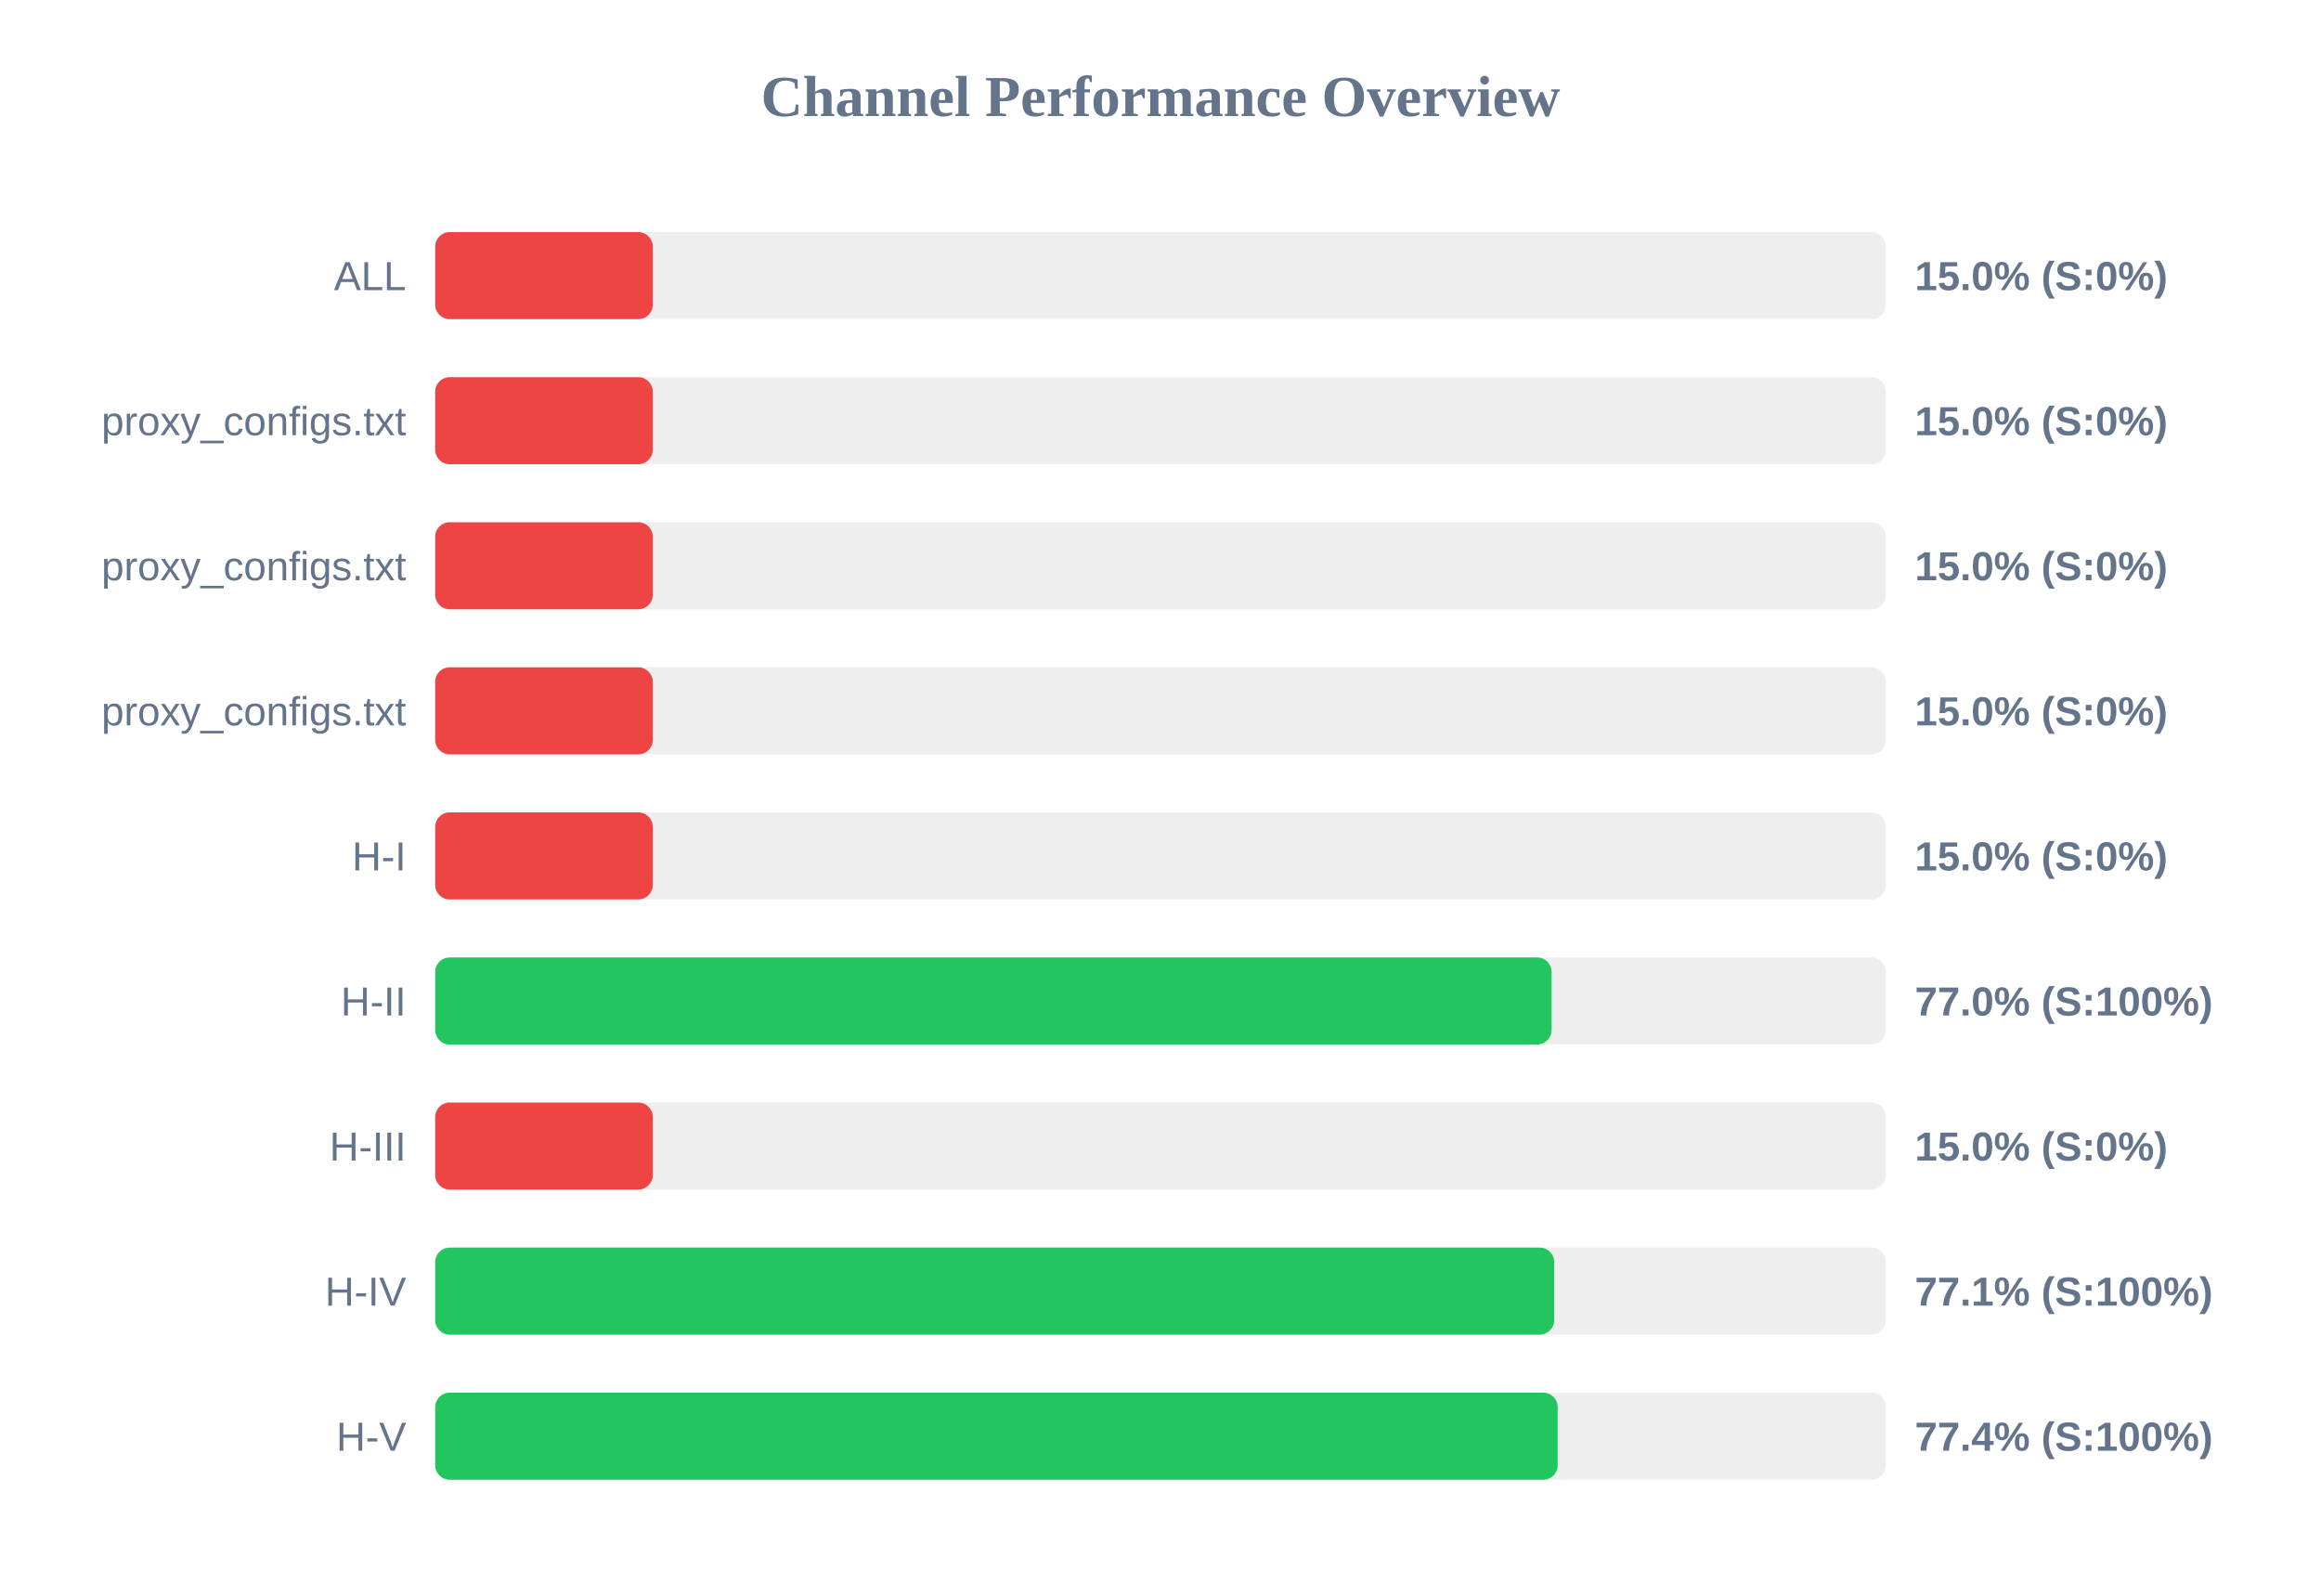
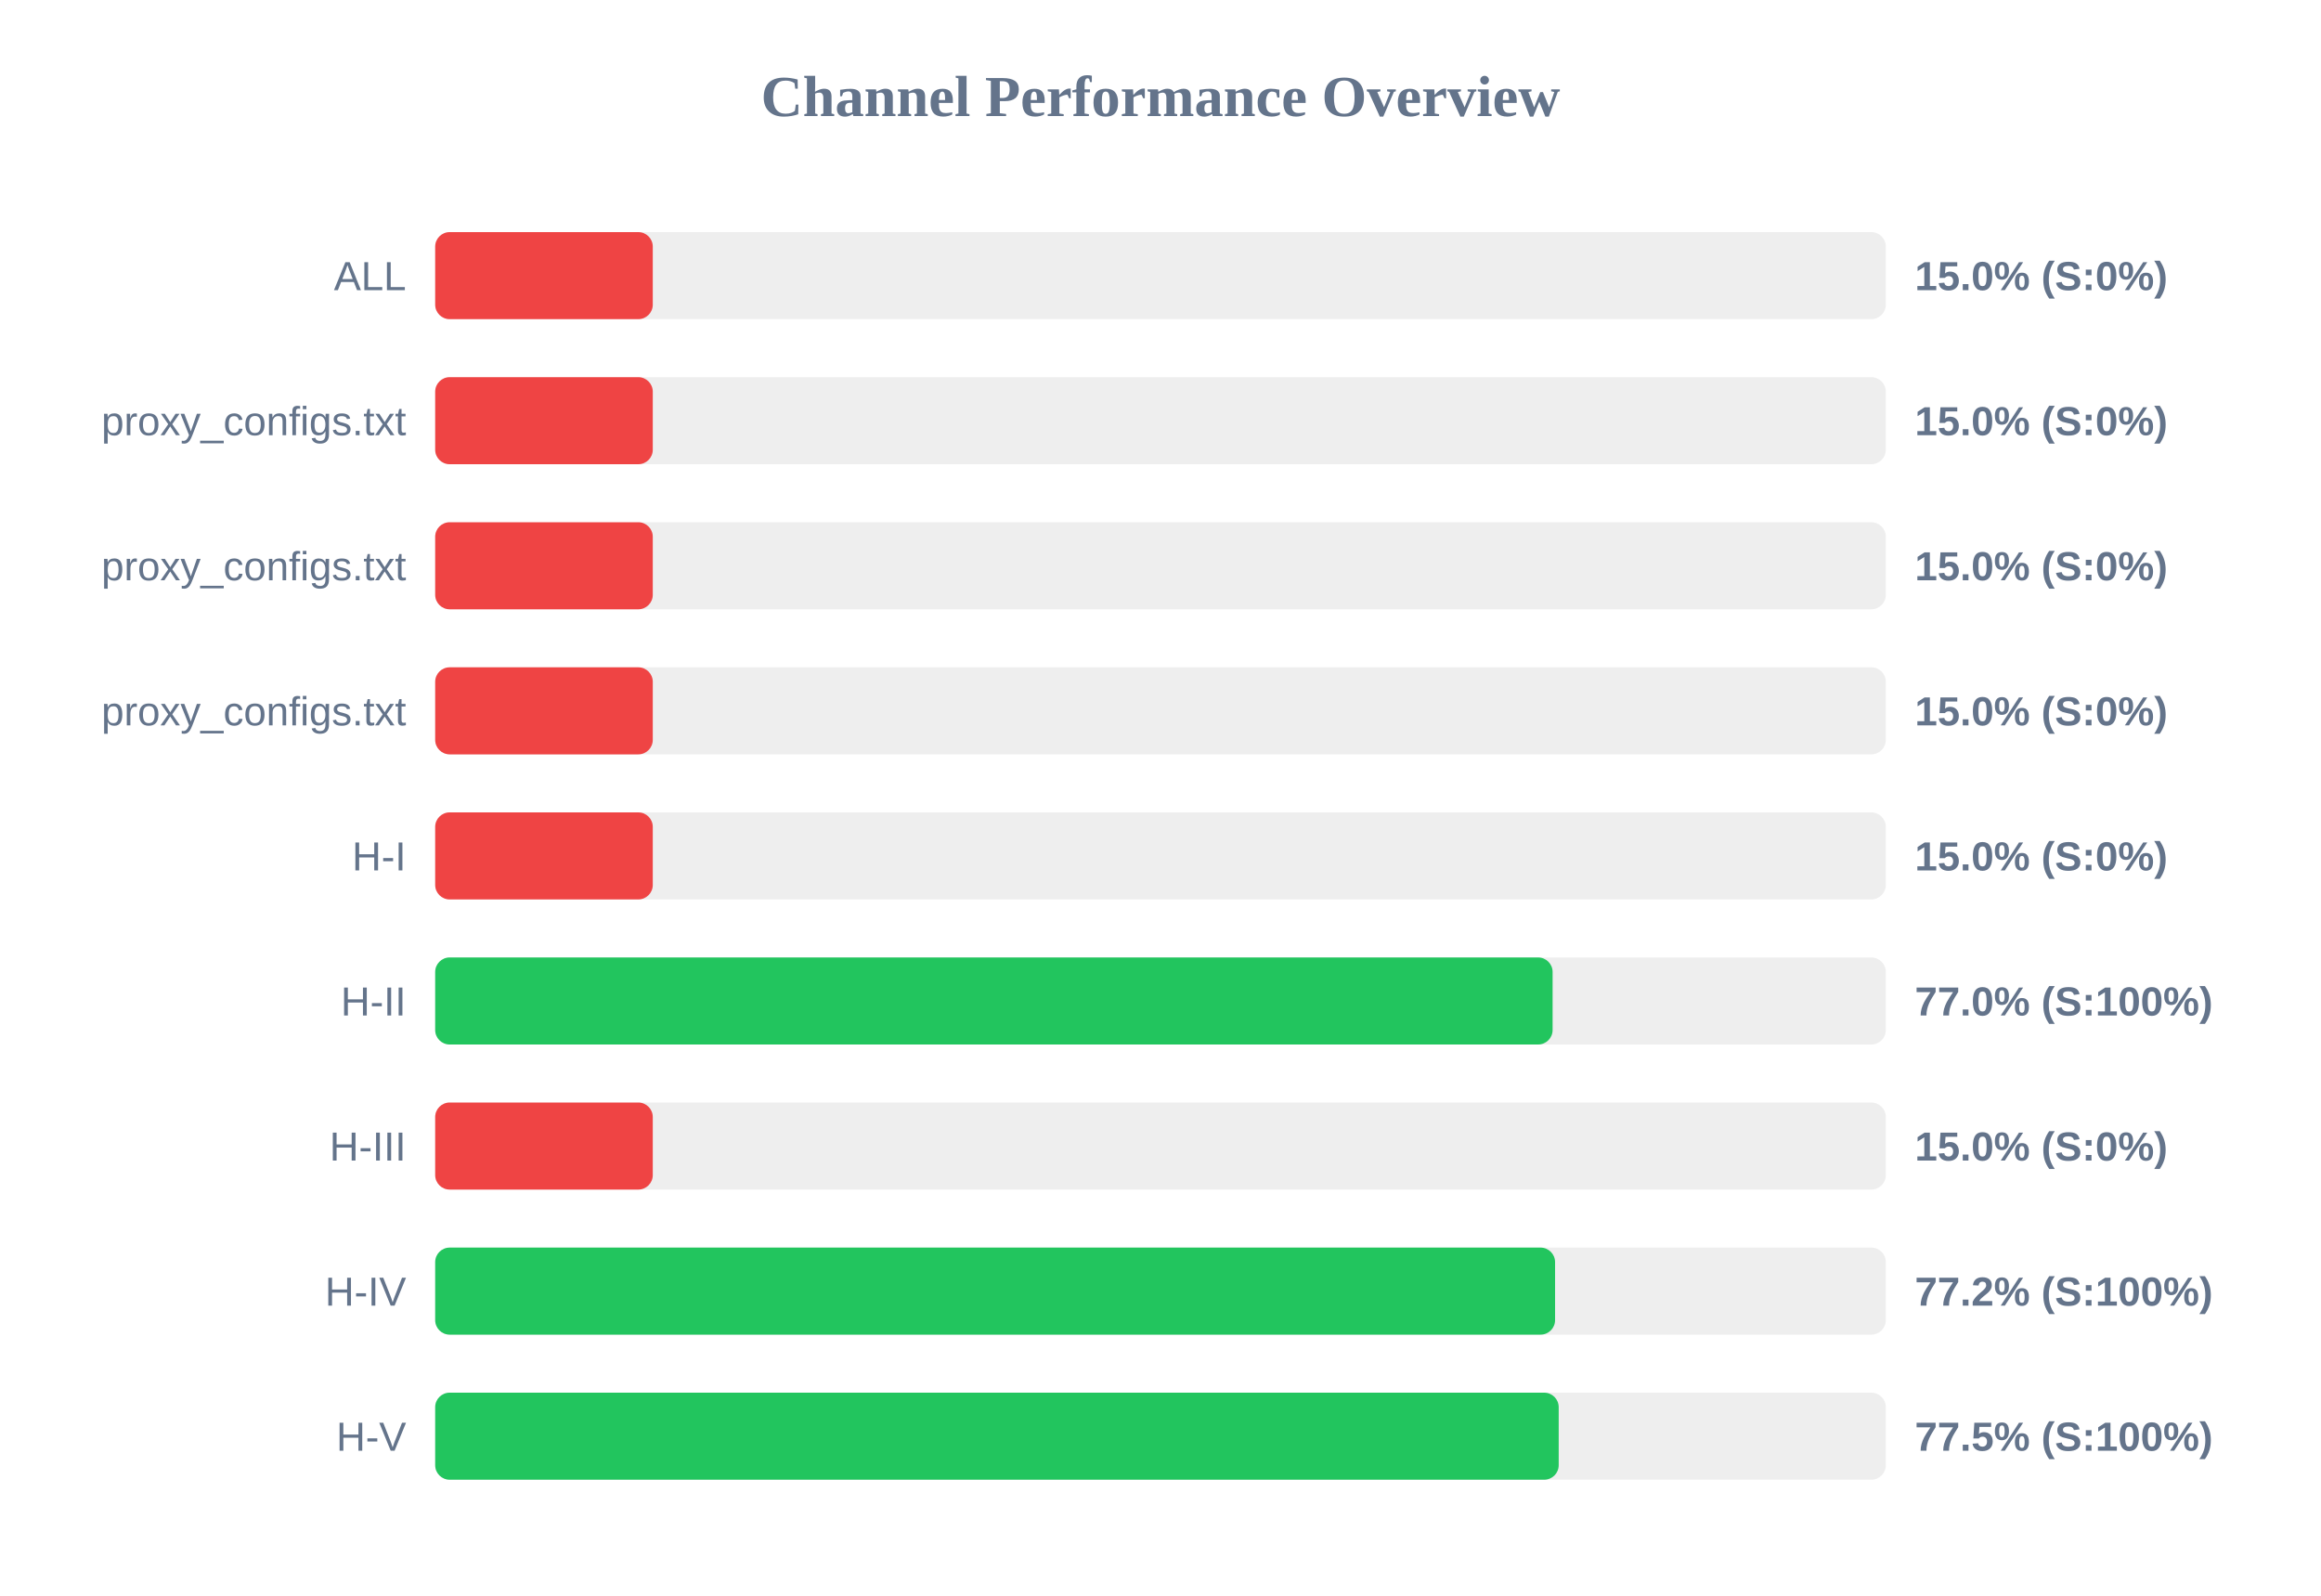
<svg xmlns="http://www.w3.org/2000/svg" width="800" height="550" version="1.1">
  <style>
        .row { font: 14px Arial; fill: #64748b; }
        .score { font: bold 14px Arial; fill: #64748b; }
    </style>
  <text x="400" y="40" text-anchor="middle" font-size="20px" font-weight="bold" fill="#64748b">Channel Performance Overview</text>
  <rect x="150" y="80" width="500" height="30" fill="#eee" rx="5" />
  <rect x="150" y="80" width="75.0" height="30" fill="#ef4444" rx="5" />
  <text x="140" y="100" text-anchor="end" class="row">ALL</text>
  <text x="660" y="100" text-anchor="start" class="score">15.0% (S:0%)</text>
  <rect x="150" y="130" width="500" height="30" fill="#eee" rx="5" />
  <rect x="150" y="130" width="75.0" height="30" fill="#ef4444" rx="5" />
  <text x="140" y="150" text-anchor="end" class="row">proxy_configs.txt</text>
  <text x="660" y="150" text-anchor="start" class="score">15.0% (S:0%)</text>
  <rect x="150" y="180" width="500" height="30" fill="#eee" rx="5" />
  <rect x="150" y="180" width="75.0" height="30" fill="#ef4444" rx="5" />
  <text x="140" y="200" text-anchor="end" class="row">proxy_configs.txt</text>
  <text x="660" y="200" text-anchor="start" class="score">15.0% (S:0%)</text>
  <rect x="150" y="230" width="500" height="30" fill="#eee" rx="5" />
  <rect x="150" y="230" width="75.0" height="30" fill="#ef4444" rx="5" />
  <text x="140" y="250" text-anchor="end" class="row">proxy_configs.txt</text>
  <text x="660" y="250" text-anchor="start" class="score">15.0% (S:0%)</text>
  <rect x="150" y="280" width="500" height="30" fill="#eee" rx="5" />
  <rect x="150" y="280" width="75.0" height="30" fill="#ef4444" rx="5" />
  <text x="140" y="300" text-anchor="end" class="row">H-I</text>
  <text x="660" y="300" text-anchor="start" class="score">15.0% (S:0%)</text>
  <rect x="150" y="330" width="500" height="30" fill="#eee" rx="5" />
-   <rect x="150" y="330" width="384.8" height="30" fill="#22c55e" rx="5" />
+   <rect x="150" y="330" width="385.15" height="30" fill="#22c55e" rx="5" />
  <text x="140" y="350" text-anchor="end" class="row">H-II</text>
  <text x="660" y="350" text-anchor="start" class="score">77.0% (S:100%)</text>
  <rect x="150" y="380" width="500" height="30" fill="#eee" rx="5" />
  <rect x="150" y="380" width="75.0" height="30" fill="#ef4444" rx="5" />
  <text x="140" y="400" text-anchor="end" class="row">H-III</text>
  <text x="660" y="400" text-anchor="start" class="score">15.0% (S:0%)</text>
  <rect x="150" y="430" width="500" height="30" fill="#eee" rx="5" />
-   <rect x="150" y="430" width="385.7" height="30" fill="#22c55e" rx="5" />
+   <rect x="150" y="430" width="386.0" height="30" fill="#22c55e" rx="5" />
  <text x="140" y="450" text-anchor="end" class="row">H-IV</text>
-   <text x="660" y="450" text-anchor="start" class="score">77.1% (S:100%)</text>
+   <text x="660" y="450" text-anchor="start" class="score">77.2% (S:100%)</text>
  <rect x="150" y="480" width="500" height="30" fill="#eee" rx="5" />
-   <rect x="150" y="480" width="386.9" height="30" fill="#22c55e" rx="5" />
+   <rect x="150" y="480" width="387.25" height="30" fill="#22c55e" rx="5" />
  <text x="140" y="500" text-anchor="end" class="row">H-V</text>
-   <text x="660" y="500" text-anchor="start" class="score">77.4% (S:100%)</text>
+   <text x="660" y="500" text-anchor="start" class="score">77.5% (S:100%)</text>
</svg>
